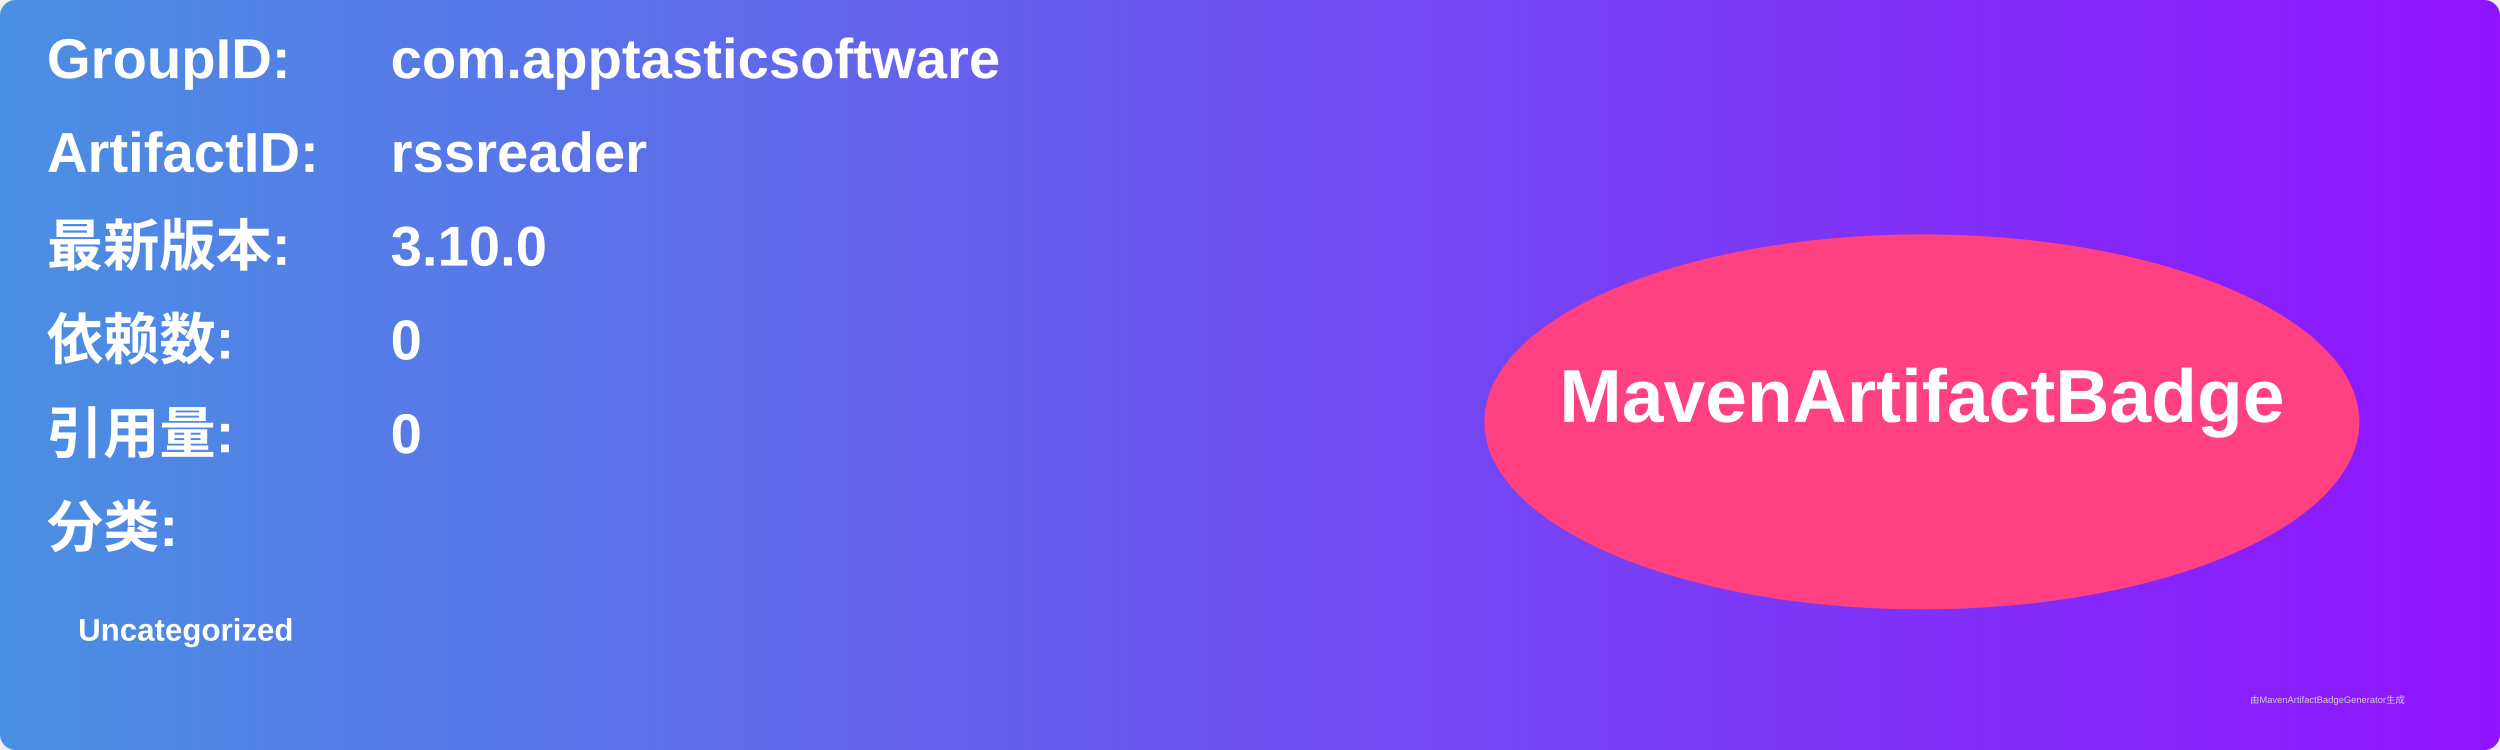
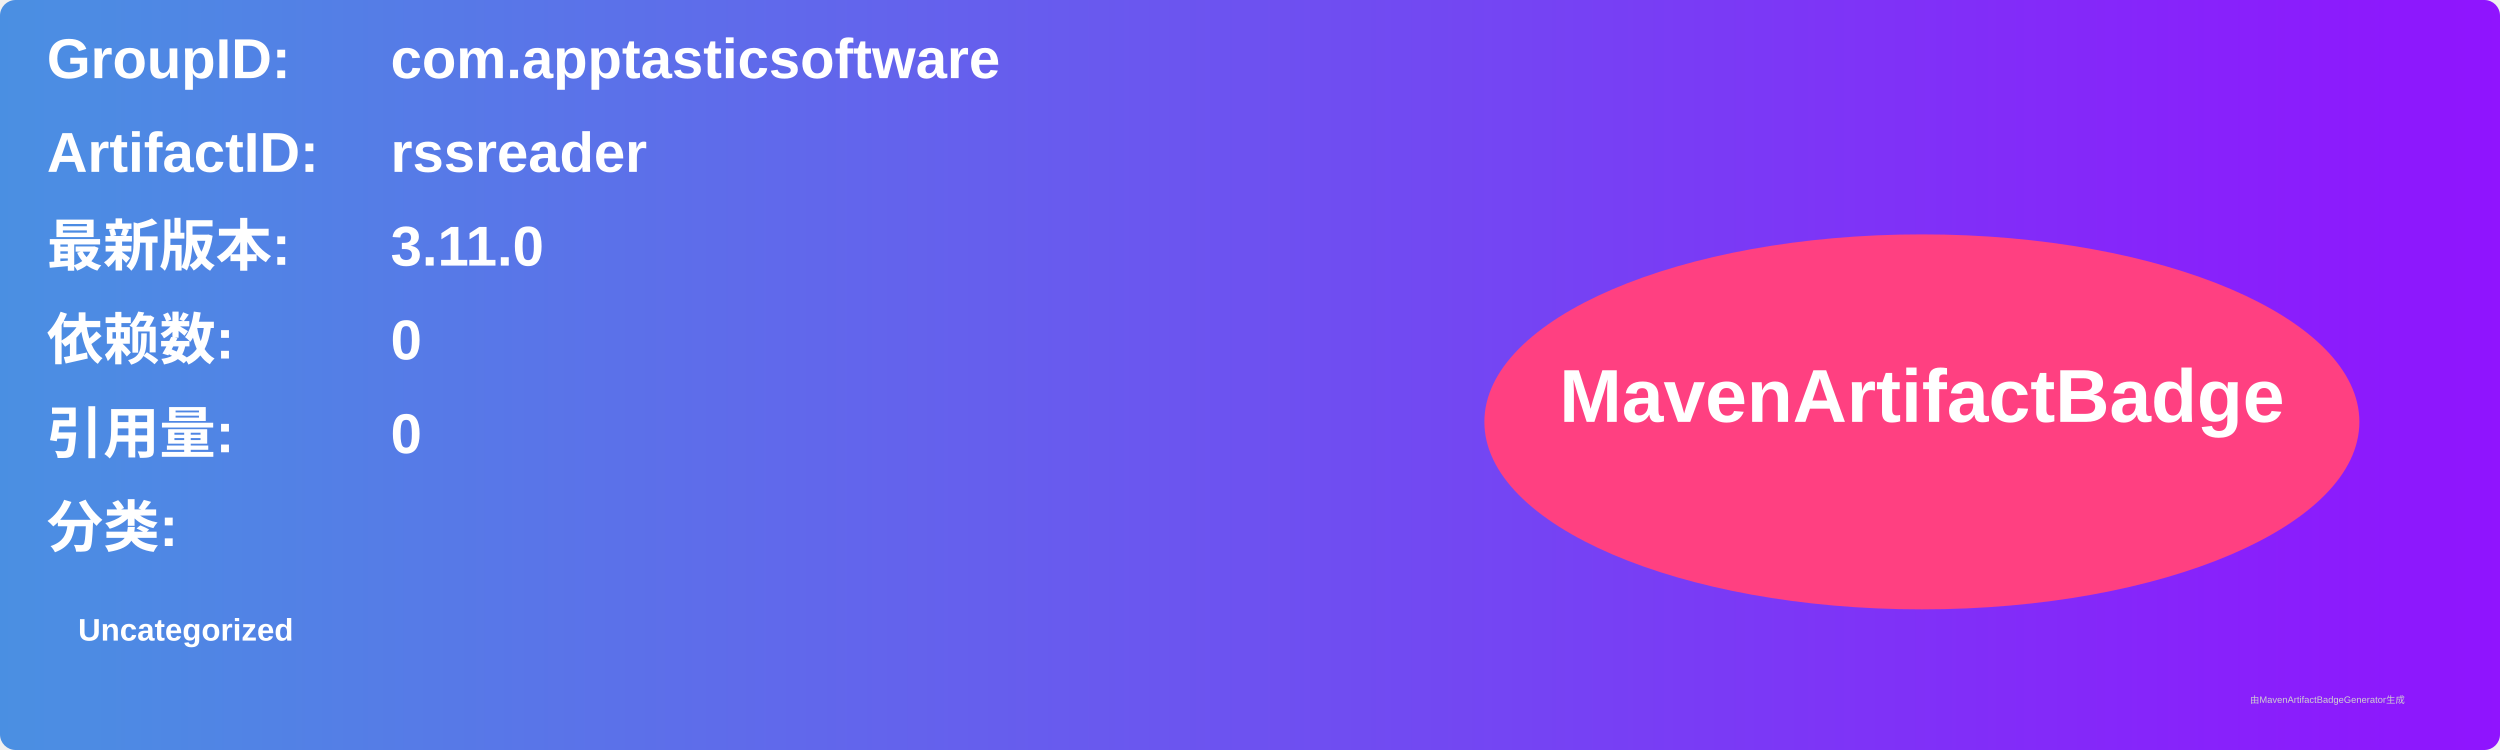
<svg xmlns="http://www.w3.org/2000/svg" width="800" height="240" viewBox="0 0 800 240">
  <linearGradient id="grad" x1="0%" y1="0%" x2="100%" y2="0%">
    <stop offset="0%" stop-color="#4a90e2" />
    <stop offset="100%" stop-color="#9013fe" />
  </linearGradient>
  <rect width="100%" height="100%" rx="5" ry="5" fill="url(#grad)" />
  <g transform="translate(15, 15)">
    <text x="0" y="10" font-family="Arial" font-size="18" fill="white" font-weight="bold" width="260">GroupID:</text>
    <text x="110" y="10" font-family="Arial" font-size="18" fill="white" font-weight="bold" width="460">com.apptasticsoftware</text>
    <text x="0" y="40" font-family="Arial" font-size="18" fill="white" font-weight="bold" width="260">ArtifactID:</text>
    <text x="110" y="40" font-family="Arial" font-size="18" fill="white" font-weight="bold" width="460">rssreader</text>
    <text x="0" y="70" font-family="Arial" font-size="18" fill="white" font-weight="bold">最新版本:</text>
    <text x="110" y="70" font-family="Arial" font-size="18" fill="white" font-weight="bold">
-       <tspan font-weight="bold">3.10.0</tspan>
+       <tspan font-weight="bold">3.11.0</tspan>
    </text>
    <text x="0" y="100" font-family="Arial" font-size="18" fill="white" font-weight="bold">依赖数: </text>
    <text x="110" y="100" font-family="Arial" font-size="18" fill="white">
      <tspan font-weight="bold">0</tspan>
    </text>
    <text x="0" y="130" font-family="Arial" font-size="18" fill="white" font-weight="bold">引用量: </text>
    <text x="110" y="130" font-family="Arial" font-size="18" fill="white">
      <tspan font-weight="bold">0</tspan>
    </text>
    <text x="0" y="160" font-family="Arial" font-size="18" fill="white" font-weight="bold">分类:</text>
    <text x="10" y="190" font-family="Arial" font-size="10" fill="white">
      <tspan font-weight="bold">Uncategorized</tspan>
    </text>
    <ellipse cx="600" cy="120" rx="140" ry="60" fill="#ff4081" />
    <text x="600" y="120" text-anchor="middle" font-family="Arial" font-size="24" fill="white" font-weight="bold">MavenArtifactBadge</text>
  </g>
  <text x="720" y="225" font-family="Arial" font-size="3" fill="#d0d0d0">由MavenArtifactBadgeGenerator生成</text>
</svg>
